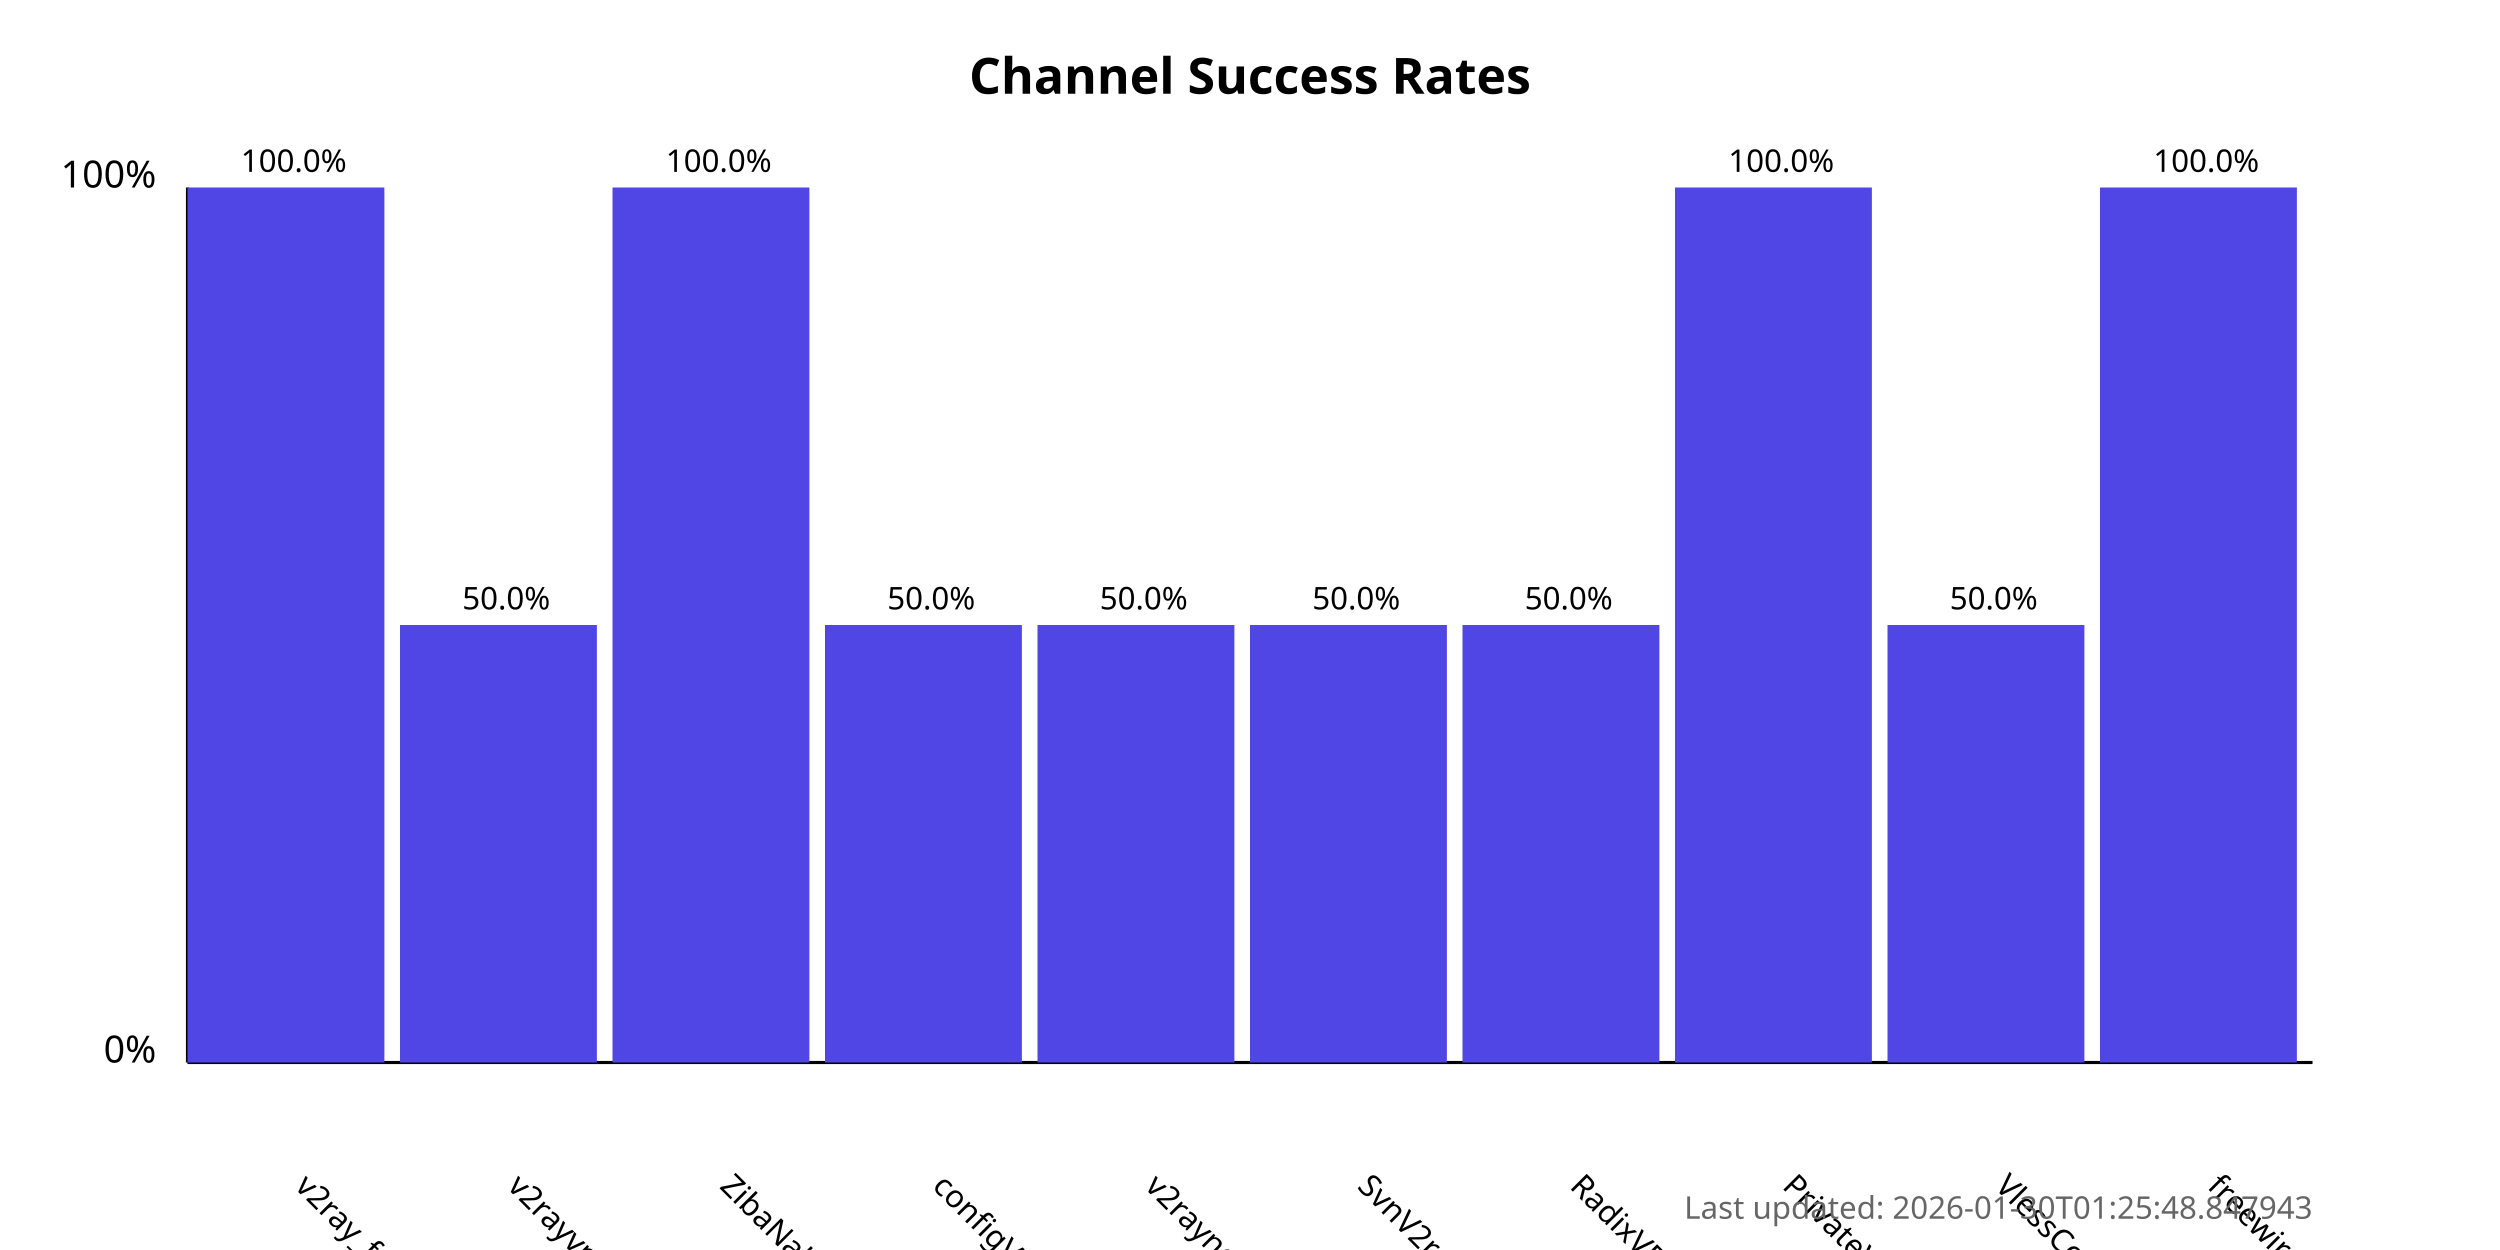
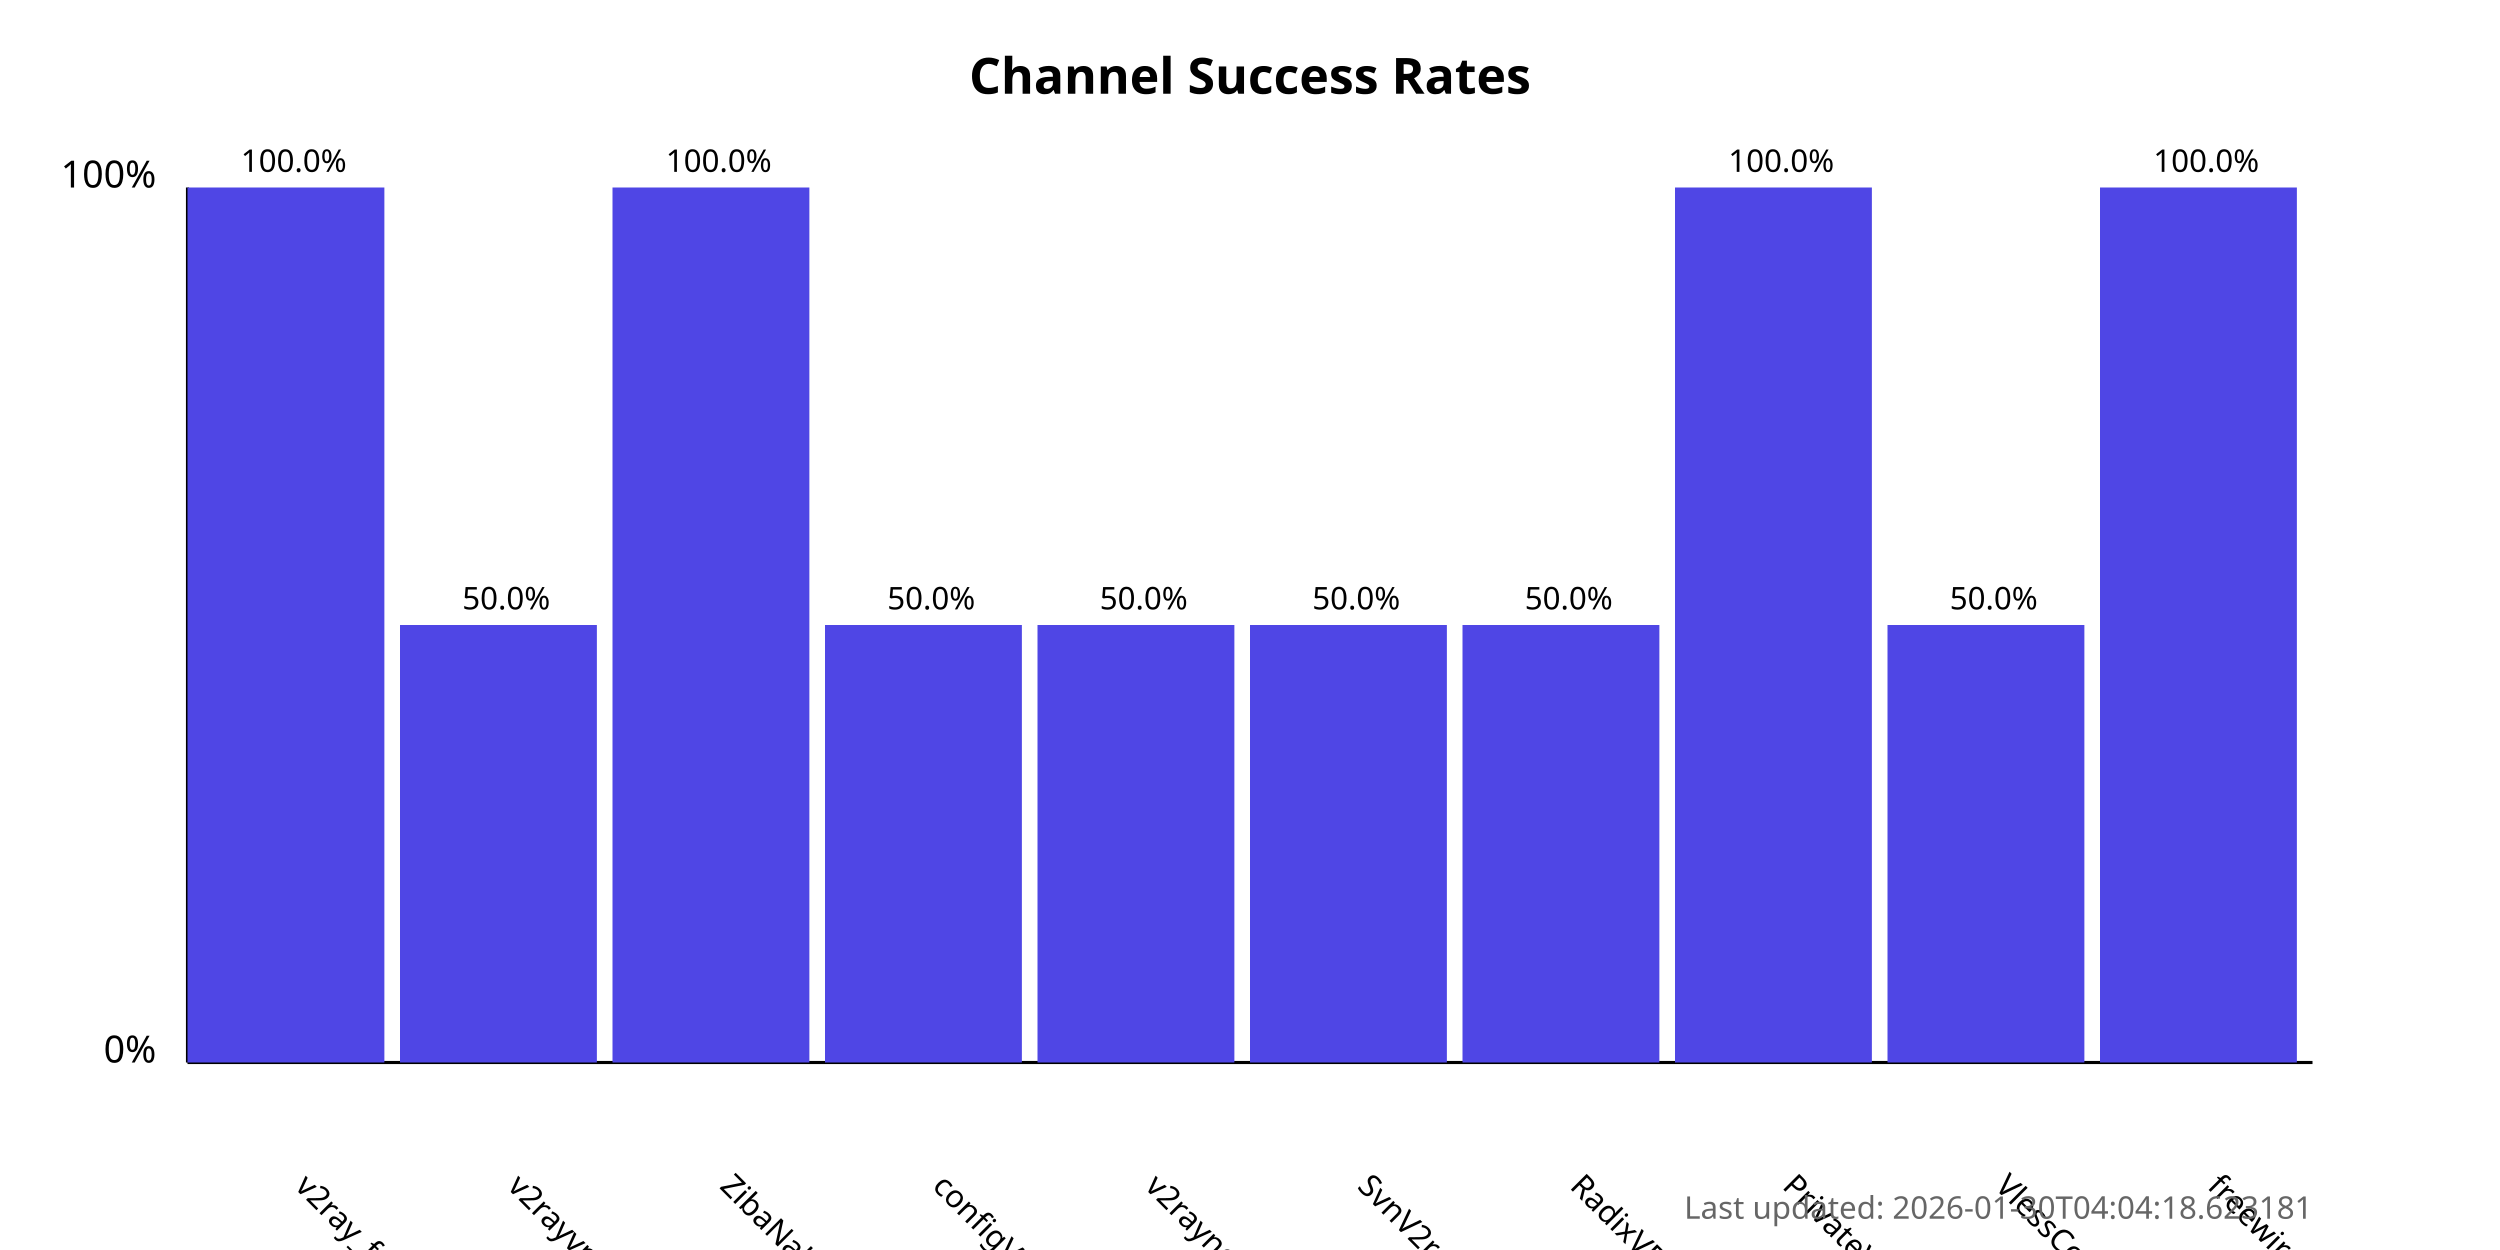
<svg xmlns="http://www.w3.org/2000/svg" width="800" height="400">
  <style>
            .chart-title { font: bold 16px sans-serif; }
            .axis-label { font: 12px sans-serif; }
            .tick-label { font: 10px sans-serif; }
            .bar { fill: #4f46e5; }
            .bar:hover { fill: #6366f1; }
            .timestamp { font: 10px sans-serif; fill: #666; }
        </style>
  <text x="400.0" y="30" text-anchor="middle" class="chart-title">
            Channel Success Rates
        </text>
  <line x1="60" y1="340" x2="60" y2="60" stroke="black" stroke-width="1" />
  <line x1="60" y1="340" x2="740" y2="340" stroke="black" stroke-width="1" />
  <text x="50" y="340" text-anchor="end" class="axis-label">0%</text>
  <text x="50" y="60" text-anchor="end" class="axis-label">100%</text>
  <g>
    <rect x="60" y="60.0" width="63.0" height="280.0" class="bar" />
    <text x="94.0" y="380" transform="rotate(45, 94.0, 380)" text-anchor="start" class="tick-label">
                v2ray_free_conf
            </text>
    <text x="94.0" y="55.0" text-anchor="middle" class="tick-label">
                100.0%
            </text>
  </g>
  <g>
    <rect x="128.0" y="200.0" width="63.0" height="140.0" class="bar" />
    <text x="162.0" y="380" transform="rotate(45, 162.0, 380)" text-anchor="start" class="tick-label">
                v2rayvpno
            </text>
    <text x="162.0" y="195.0" text-anchor="middle" class="tick-label">
                50.0%
            </text>
  </g>
  <g>
    <rect x="196.0" y="60.0" width="63.0" height="280.0" class="bar" />
    <text x="230.0" y="380" transform="rotate(45, 230.0, 380)" text-anchor="start" class="tick-label">
                ZibaNabz
            </text>
    <text x="230.0" y="55.0" text-anchor="middle" class="tick-label">
                100.0%
            </text>
  </g>
  <g>
    <rect x="264.0" y="200.0" width="63.0" height="140.0" class="bar" />
    <text x="298.0" y="380" transform="rotate(45, 298.0, 380)" text-anchor="start" class="tick-label">
                configV2rayForFree
            </text>
    <text x="298.0" y="195.0" text-anchor="middle" class="tick-label">
                50.0%
            </text>
  </g>
  <g>
    <rect x="332.0" y="200.0" width="63.0" height="140.0" class="bar" />
    <text x="366.0" y="380" transform="rotate(45, 366.0, 380)" text-anchor="start" class="tick-label">
                v2rayngvpn
            </text>
    <text x="366.0" y="195.0" text-anchor="middle" class="tick-label">
                50.0%
            </text>
  </g>
  <g>
    <rect x="400.0" y="200.0" width="63.0" height="140.0" class="bar" />
    <text x="434.0" y="380" transform="rotate(45, 434.0, 380)" text-anchor="start" class="tick-label">
                SvnV2ray
            </text>
    <text x="434.0" y="195.0" text-anchor="middle" class="tick-label">
                50.0%
            </text>
  </g>
  <g>
    <rect x="468.0" y="200.0" width="63.0" height="140.0" class="bar" />
    <text x="502.0" y="380" transform="rotate(45, 502.0, 380)" text-anchor="start" class="tick-label">
                RadixVPN
            </text>
    <text x="502.0" y="195.0" text-anchor="middle" class="tick-label">
                50.0%
            </text>
  </g>
  <g>
    <rect x="536.0" y="60.0" width="63.0" height="280.0" class="bar" />
    <text x="570.0" y="380" transform="rotate(45, 570.0, 380)" text-anchor="start" class="tick-label">
                PrivateVPNs
            </text>
    <text x="570.0" y="55.0" text-anchor="middle" class="tick-label">
                100.0%
            </text>
  </g>
  <g>
    <rect x="604.0" y="200.0" width="63.0" height="140.0" class="bar" />
    <text x="638.0" y="380" transform="rotate(45, 638.0, 380)" text-anchor="start" class="tick-label">
                VlessConfig
            </text>
    <text x="638.0" y="195.0" text-anchor="middle" class="tick-label">
                50.0%
            </text>
  </g>
  <g>
    <rect x="672.0" y="60.0" width="63.0" height="280.0" class="bar" />
    <text x="706.0" y="380" transform="rotate(45, 706.0, 380)" text-anchor="start" class="tick-label">
                freewireguard
            </text>
    <text x="706.0" y="55.0" text-anchor="middle" class="tick-label">
                100.0%
            </text>
  </g>
  <text x="740" y="390" text-anchor="end" class="timestamp">
-             Last updated: 2026-01-30T01:25:48.847943
+             Last updated: 2026-01-30T04:04:18.623181
        </text>
</svg>
